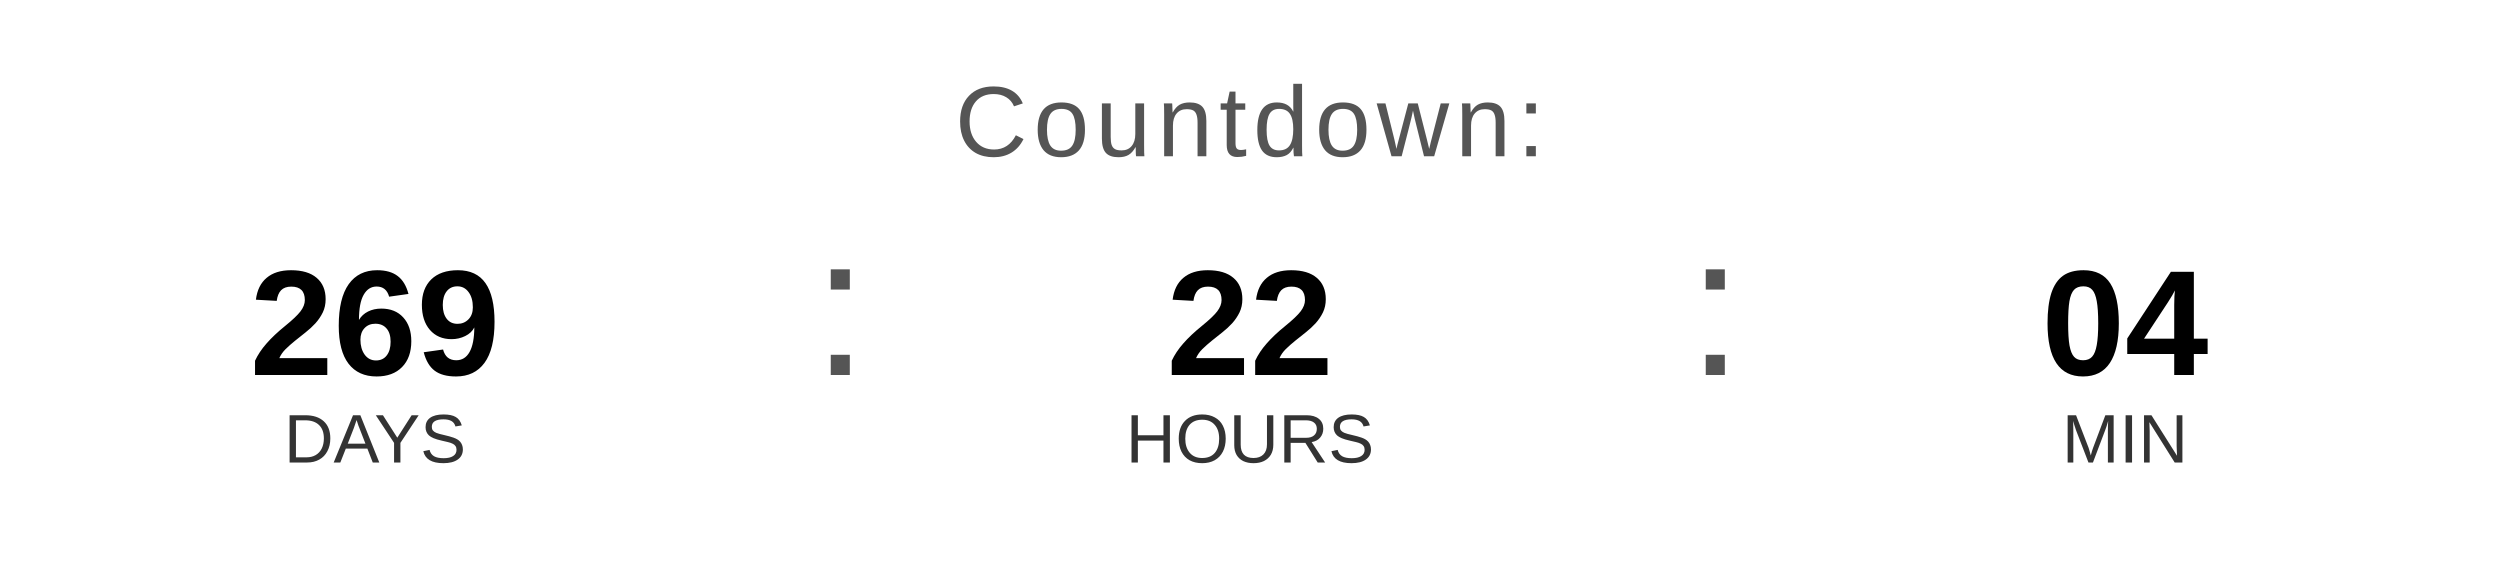
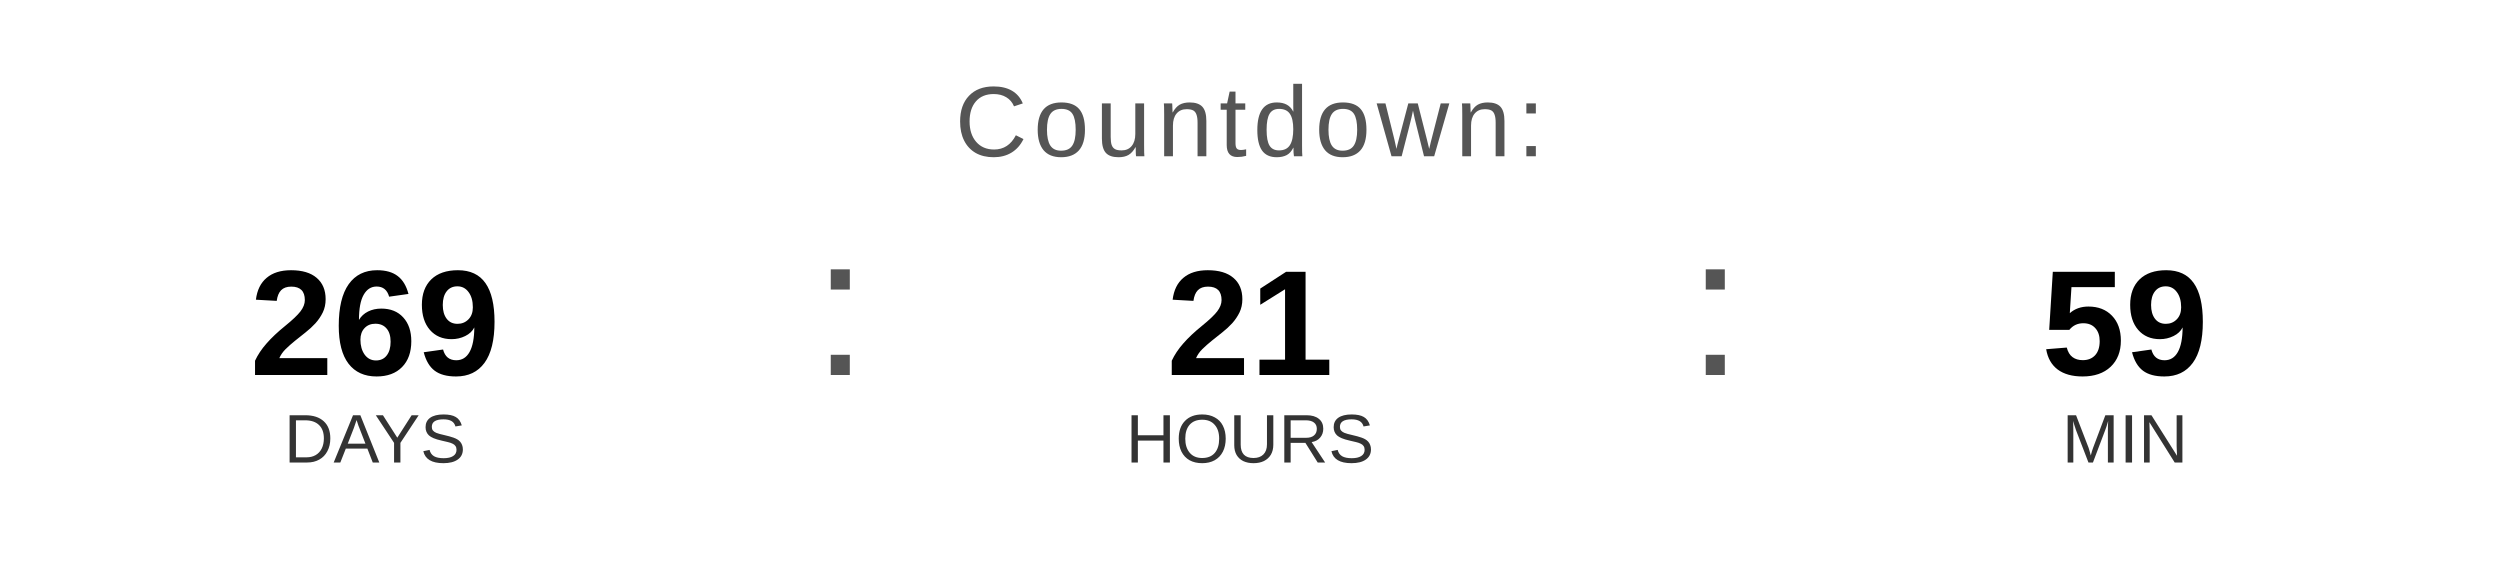
<svg xmlns="http://www.w3.org/2000/svg" width="400" height="90" viewBox="0 0 400 90">
  <text x="200" y="25" font-family="Arial, Helvetica, sans-serif" font-size="16" fill="#555555" text-anchor="middle" letter-spacing="1">
    Countdown:
  </text>
  <text x="60" y="60" font-family="Arial, Helvetica, sans-serif" font-size="24" font-weight="bold" fill="#000000" text-anchor="middle">269</text>
  <text x="60" y="74" font-family="Arial, Helvetica, sans-serif" font-size="11" fill="#333333" text-anchor="middle">DAYS</text>
  <text x="130" y="60" font-family="Arial, sans-serif" font-size="32" fill="#555555">:</text>
-   <text x="200" y="60" font-family="Arial, Helvetica, sans-serif" font-size="24" font-weight="bold" fill="#000000" text-anchor="middle">22</text>
+   <text x="200" y="60" font-family="Arial, Helvetica, sans-serif" font-size="24" font-weight="bold" fill="#000000" text-anchor="middle">21</text>
  <text x="200" y="74" font-family="Arial, Helvetica, sans-serif" font-size="11" fill="#333333" text-anchor="middle">HOURS</text>
  <text x="270" y="60" font-family="Arial, sans-serif" font-size="32" fill="#555555">:</text>
-   <text x="340" y="60" font-family="Arial, Helvetica, sans-serif" font-size="24" font-weight="bold" fill="#000000" text-anchor="middle">04</text>
+   <text x="340" y="60" font-family="Arial, Helvetica, sans-serif" font-size="24" font-weight="bold" fill="#000000" text-anchor="middle">59</text>
  <text x="340" y="74" font-family="Arial, Helvetica, sans-serif" font-size="11" fill="#333333" text-anchor="middle">MIN</text>
</svg>
